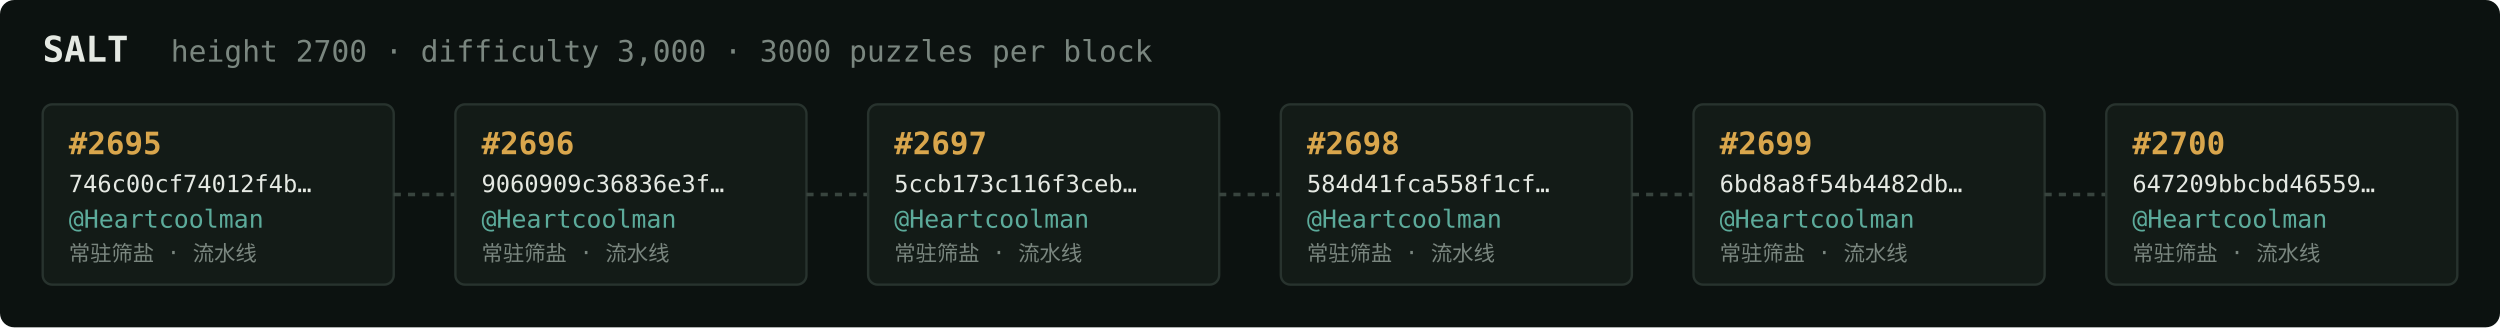
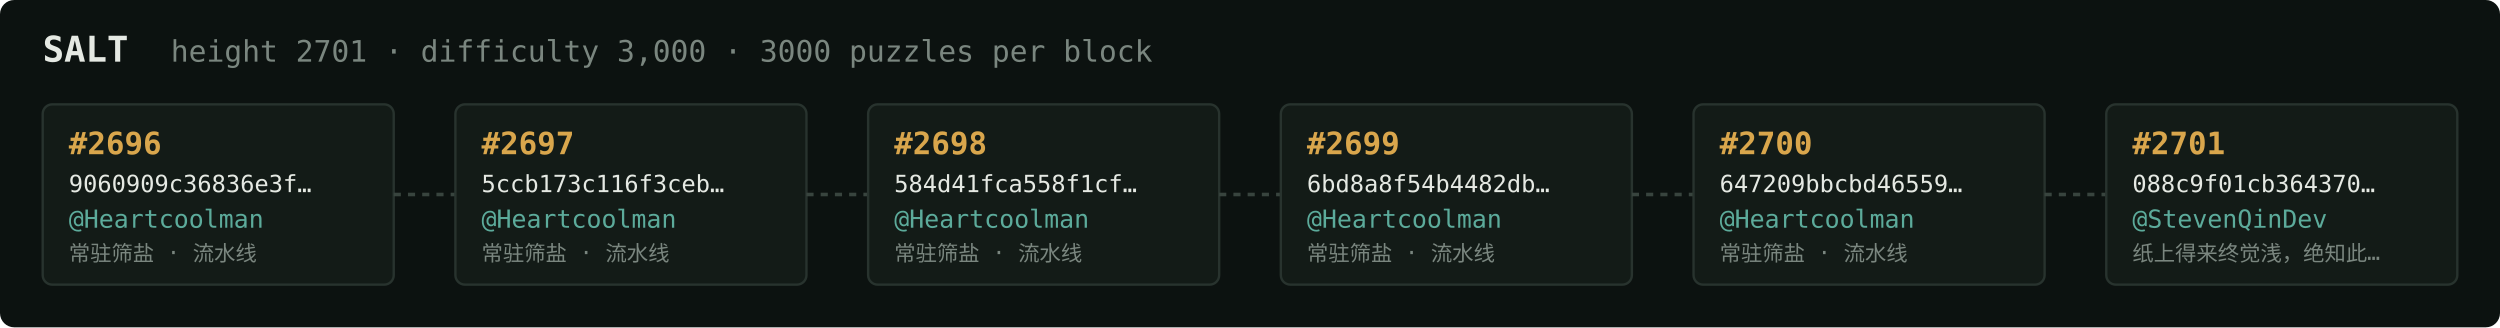
<svg xmlns="http://www.w3.org/2000/svg" width="1054" height="138" viewBox="0 0 1054 138" font-family="ui-monospace,SFMono-Regular,Menlo,monospace">
  <rect fill="#0c1210" width="1054" height="138" rx="6" />
  <text x="18" y="26" fill="#e5e9e3" font-size="15" font-weight="700">SALT</text>
-   <text x="72" y="26" fill="#7a867f" font-size="12.5">height 2700 · difficulty 3,000 · 3000 puzzles per block</text>
+   <text x="72" y="26" fill="#7a867f" font-size="12.5">height 2701 · difficulty 3,000 · 3000 puzzles per block</text>
  <rect x="18" y="44" width="148" height="76" rx="4" fill="#131b17" stroke="#28332e" stroke-width="1" />
-   <text x="29" y="65" fill="#d9a64c" font-size="13" font-weight="700">#2695</text>
-   <text x="29" y="81" fill="#e5e9e3" font-size="10">746c00cf74012f4b…</text>
+   <text x="29" y="65" fill="#d9a64c" font-size="13" font-weight="700">#2696</text>
+   <text x="29" y="81" fill="#e5e9e3" font-size="10">9060909c36836e3f…</text>
  <text x="29" y="96" fill="#5cab9b" font-size="10.5">@Heartcoolman</text>
  <text x="29" y="110" fill="#7a867f" font-size="9">常驻筛盐 · 流水线</text>
  <line x1="166" y1="82.0" x2="192" y2="82.0" stroke="#38443e" stroke-width="1.5" stroke-dasharray="3 3" />
  <rect x="192" y="44" width="148" height="76" rx="4" fill="#131b17" stroke="#28332e" stroke-width="1" />
-   <text x="203" y="65" fill="#d9a64c" font-size="13" font-weight="700">#2696</text>
-   <text x="203" y="81" fill="#e5e9e3" font-size="10">9060909c36836e3f…</text>
+   <text x="203" y="65" fill="#d9a64c" font-size="13" font-weight="700">#2697</text>
+   <text x="203" y="81" fill="#e5e9e3" font-size="10">5ccb173c116f3ceb…</text>
  <text x="203" y="96" fill="#5cab9b" font-size="10.5">@Heartcoolman</text>
  <text x="203" y="110" fill="#7a867f" font-size="9">常驻筛盐 · 流水线</text>
  <line x1="340" y1="82.0" x2="366" y2="82.0" stroke="#38443e" stroke-width="1.5" stroke-dasharray="3 3" />
  <rect x="366" y="44" width="148" height="76" rx="4" fill="#131b17" stroke="#28332e" stroke-width="1" />
-   <text x="377" y="65" fill="#d9a64c" font-size="13" font-weight="700">#2697</text>
-   <text x="377" y="81" fill="#e5e9e3" font-size="10">5ccb173c116f3ceb…</text>
+   <text x="377" y="65" fill="#d9a64c" font-size="13" font-weight="700">#2698</text>
+   <text x="377" y="81" fill="#e5e9e3" font-size="10">584d41fca558f1cf…</text>
  <text x="377" y="96" fill="#5cab9b" font-size="10.5">@Heartcoolman</text>
  <text x="377" y="110" fill="#7a867f" font-size="9">常驻筛盐 · 流水线</text>
  <line x1="514" y1="82.0" x2="540" y2="82.0" stroke="#38443e" stroke-width="1.5" stroke-dasharray="3 3" />
  <rect x="540" y="44" width="148" height="76" rx="4" fill="#131b17" stroke="#28332e" stroke-width="1" />
-   <text x="551" y="65" fill="#d9a64c" font-size="13" font-weight="700">#2698</text>
-   <text x="551" y="81" fill="#e5e9e3" font-size="10">584d41fca558f1cf…</text>
+   <text x="551" y="65" fill="#d9a64c" font-size="13" font-weight="700">#2699</text>
+   <text x="551" y="81" fill="#e5e9e3" font-size="10">6bd8a8f54b4482db…</text>
  <text x="551" y="96" fill="#5cab9b" font-size="10.5">@Heartcoolman</text>
  <text x="551" y="110" fill="#7a867f" font-size="9">常驻筛盐 · 流水线</text>
  <line x1="688" y1="82.0" x2="714" y2="82.0" stroke="#38443e" stroke-width="1.5" stroke-dasharray="3 3" />
  <rect x="714" y="44" width="148" height="76" rx="4" fill="#131b17" stroke="#28332e" stroke-width="1" />
-   <text x="725" y="65" fill="#d9a64c" font-size="13" font-weight="700">#2699</text>
-   <text x="725" y="81" fill="#e5e9e3" font-size="10">6bd8a8f54b4482db…</text>
+   <text x="725" y="65" fill="#d9a64c" font-size="13" font-weight="700">#2700</text>
+   <text x="725" y="81" fill="#e5e9e3" font-size="10">647209bbcbd46559…</text>
  <text x="725" y="96" fill="#5cab9b" font-size="10.5">@Heartcoolman</text>
  <text x="725" y="110" fill="#7a867f" font-size="9">常驻筛盐 · 流水线</text>
  <line x1="862" y1="82.0" x2="888" y2="82.0" stroke="#38443e" stroke-width="1.5" stroke-dasharray="3 3" />
  <rect x="888" y="44" width="148" height="76" rx="4" fill="#131b17" stroke="#28332e" stroke-width="1" />
-   <text x="899" y="65" fill="#d9a64c" font-size="13" font-weight="700">#2700</text>
-   <text x="899" y="81" fill="#e5e9e3" font-size="10">647209bbcbd46559…</text>
-   <text x="899" y="96" fill="#5cab9b" font-size="10.5">@Heartcoolman</text>
-   <text x="899" y="110" fill="#7a867f" font-size="9">常驻筛盐 · 流水线</text>
+   <text x="899" y="65" fill="#d9a64c" font-size="13" font-weight="700">#2701</text>
+   <text x="899" y="81" fill="#e5e9e3" font-size="10">088c9f01cb364370…</text>
+   <text x="899" y="96" fill="#5cab9b" font-size="10.5">@StevenQinDev</text>
+   <text x="899" y="110" fill="#7a867f" font-size="9">纸上得来终觉浅，绝知此…</text>
</svg>
